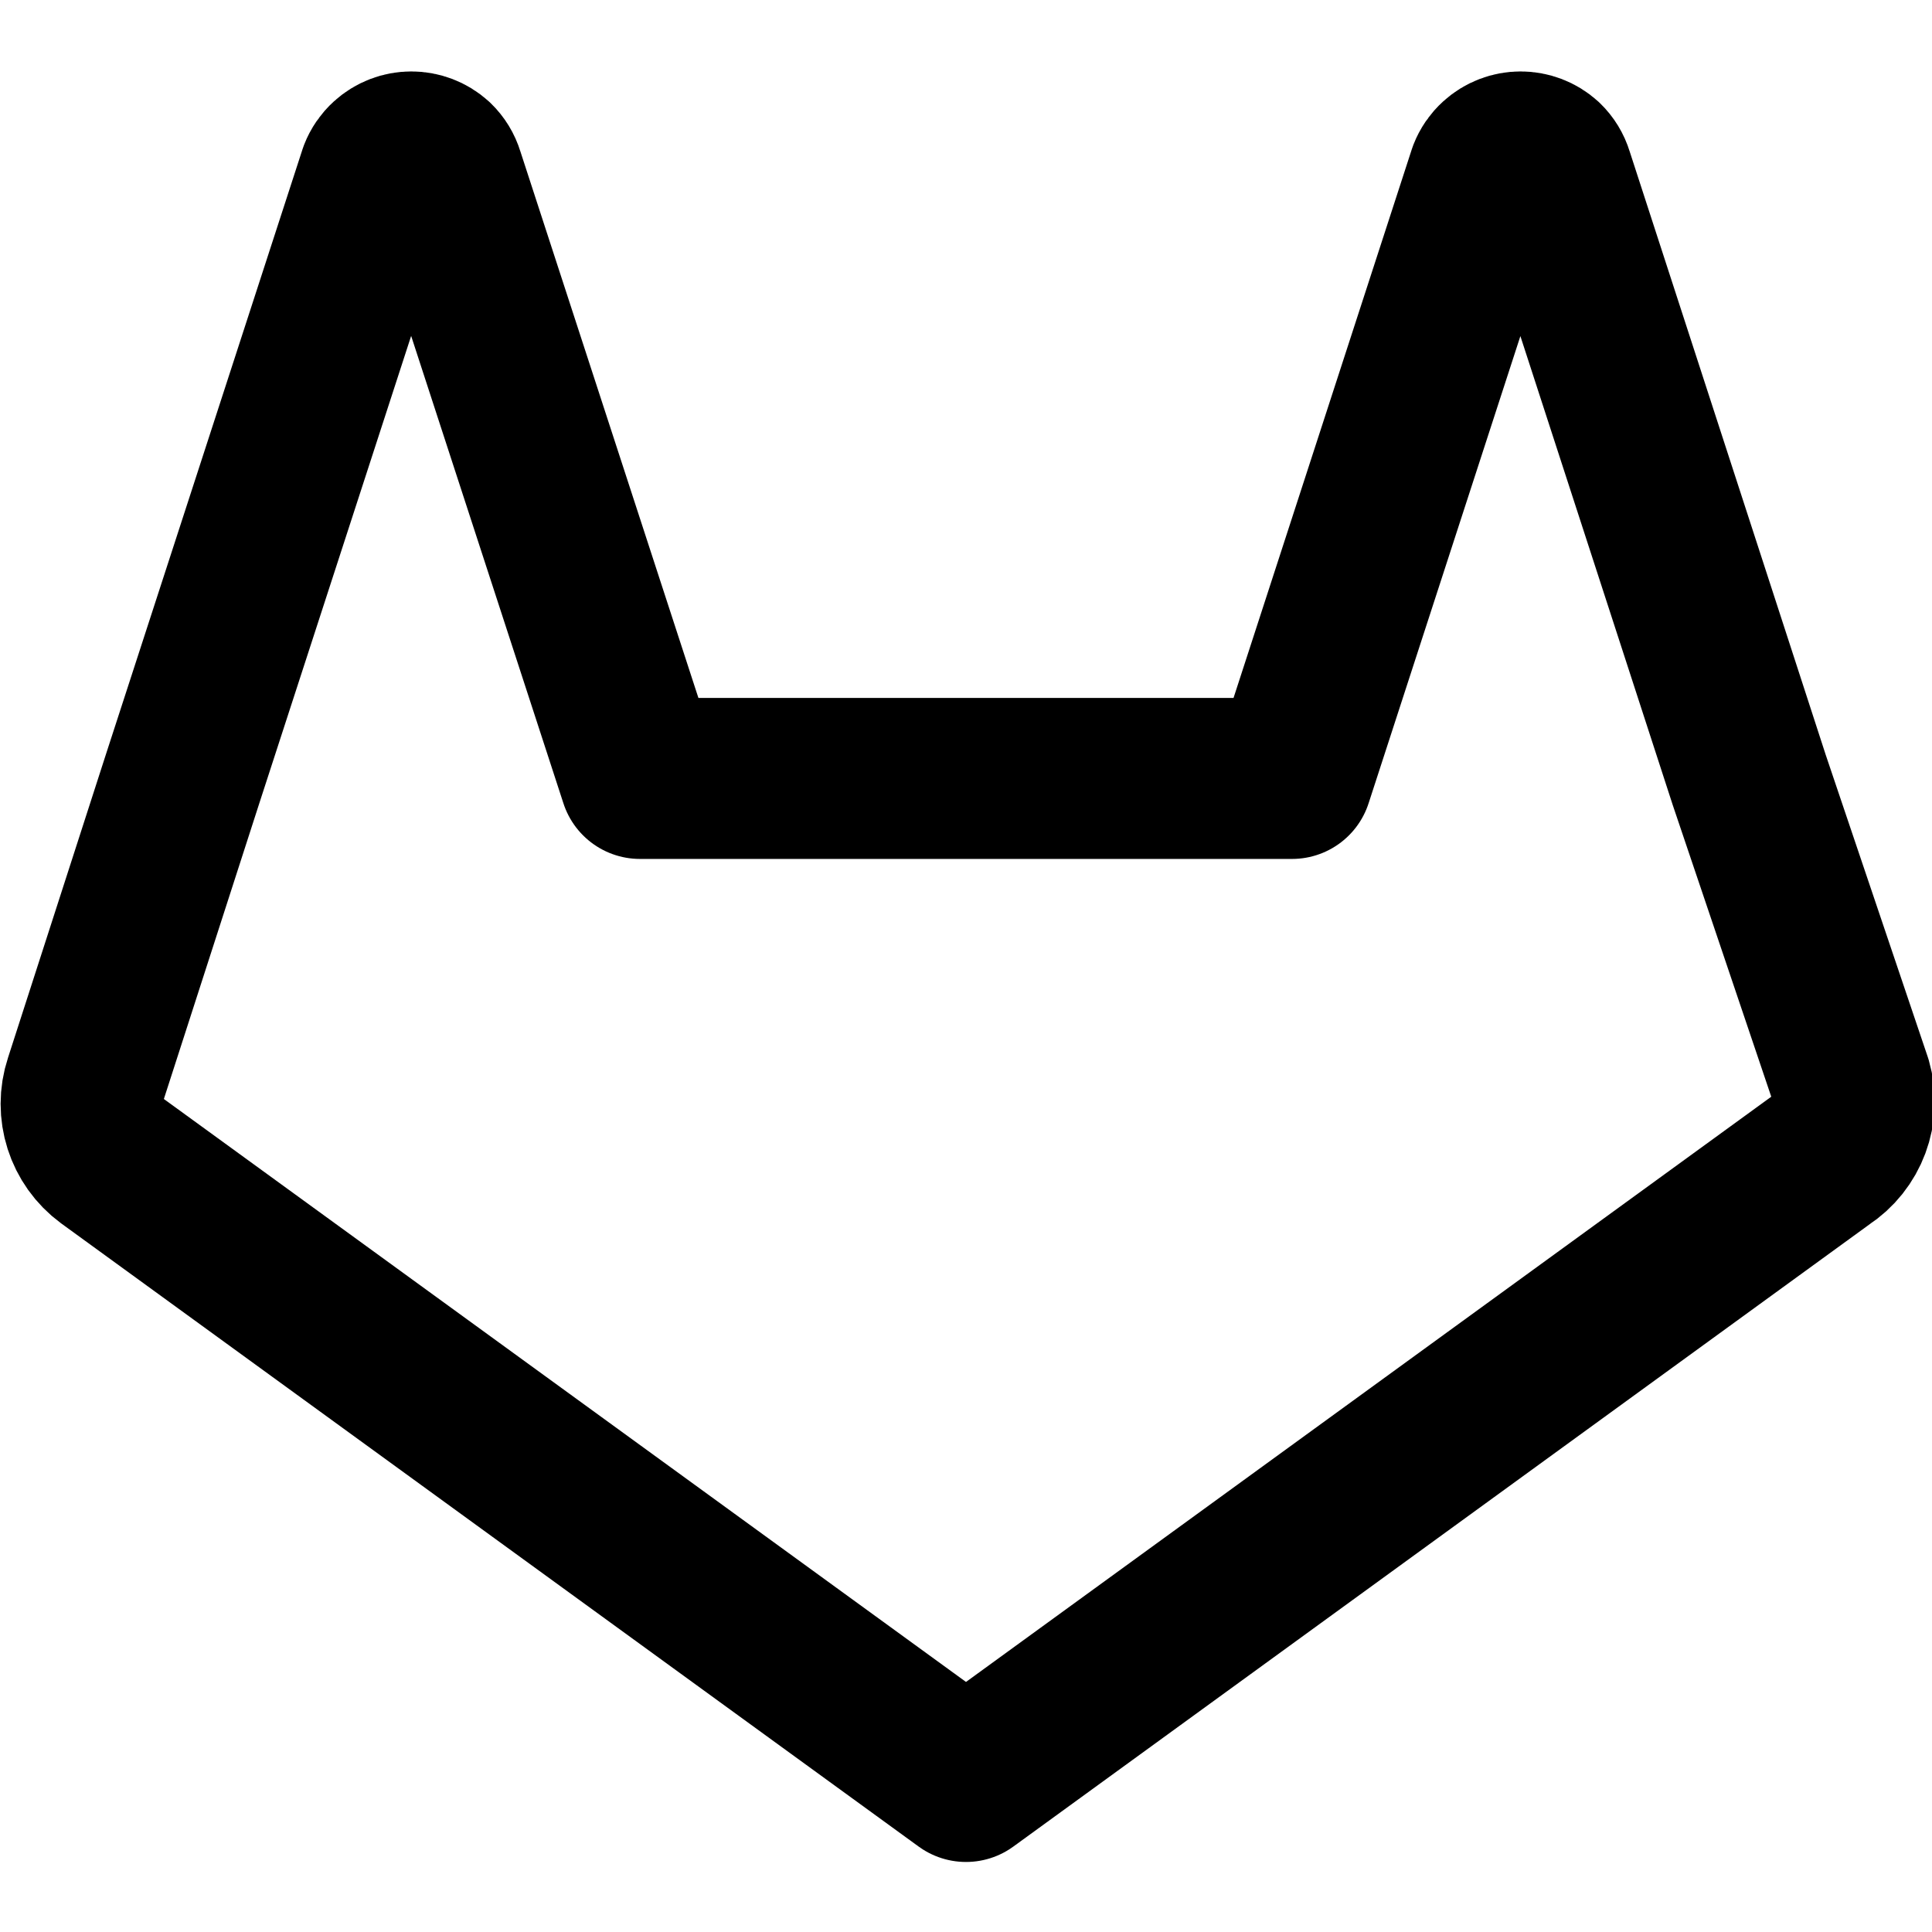
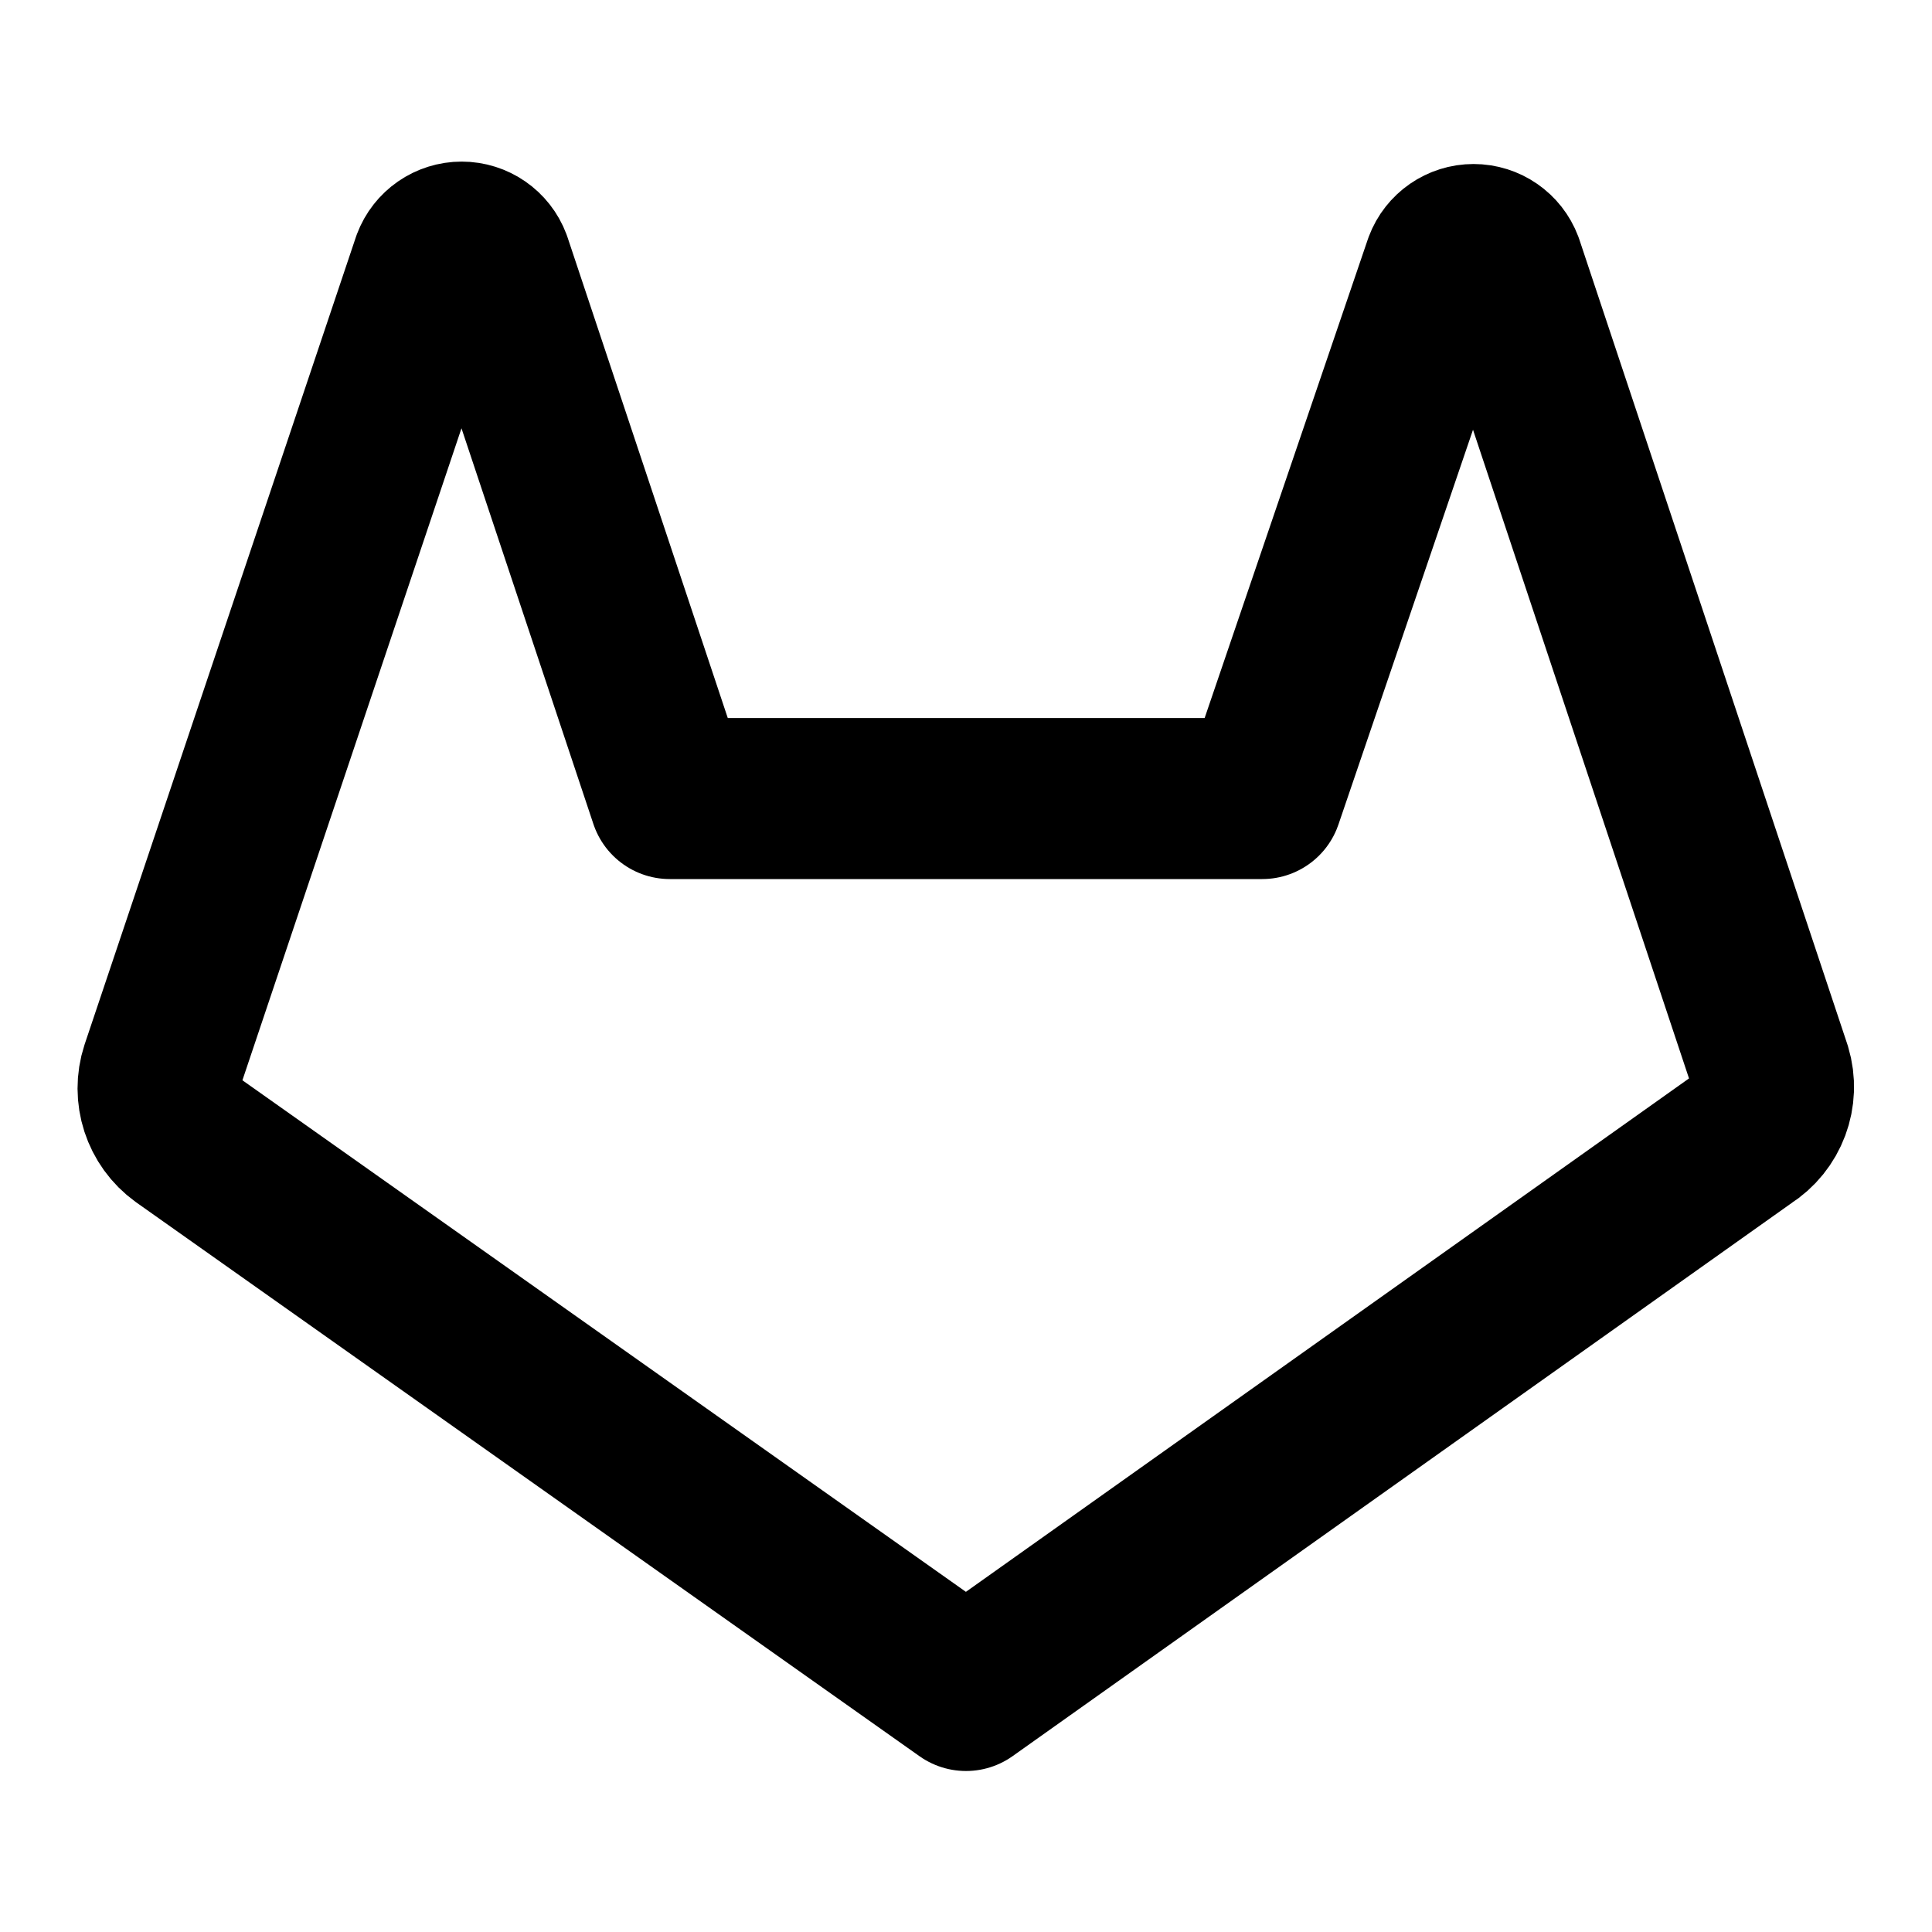
<svg xmlns="http://www.w3.org/2000/svg" width="24" height="24" viewBox="0 0 24 24" fill="none" stroke="currentColor" stroke-width="2" stroke-linecap="round" stroke-linejoin="round">
-   <path d="M22.65 14.39 12 22.13 1.35 14.39a.84.84 0 0 1-.3-.94l1.22-3.78 2.44-7.51A.42.42 0 0 1 4.82 2a.43.43 0 0 1 .58 0 .42.42 0 0 1 .11.18l2.44 7.49h8.1l2.44-7.51A.42.42 0 0 1 18.6 2a.43.43 0 0 1 .58 0 .42.42 0 0 1 .11.18l2.44 7.51L23 13.45a.84.84 0 0 1-.35.94z" />
+   <path d="M22 13.29l-3.33-10a.39.39 0 0 0-.73 0L15.68 9.92H8.32L6.1 3.26a.39.39 0 0 0-.73 0L2 13.29a.74.74 0 0 0 .27.83L12 21l9.69-6.88A.73.73 0 0 0 22 13.29Z" />
</svg>
